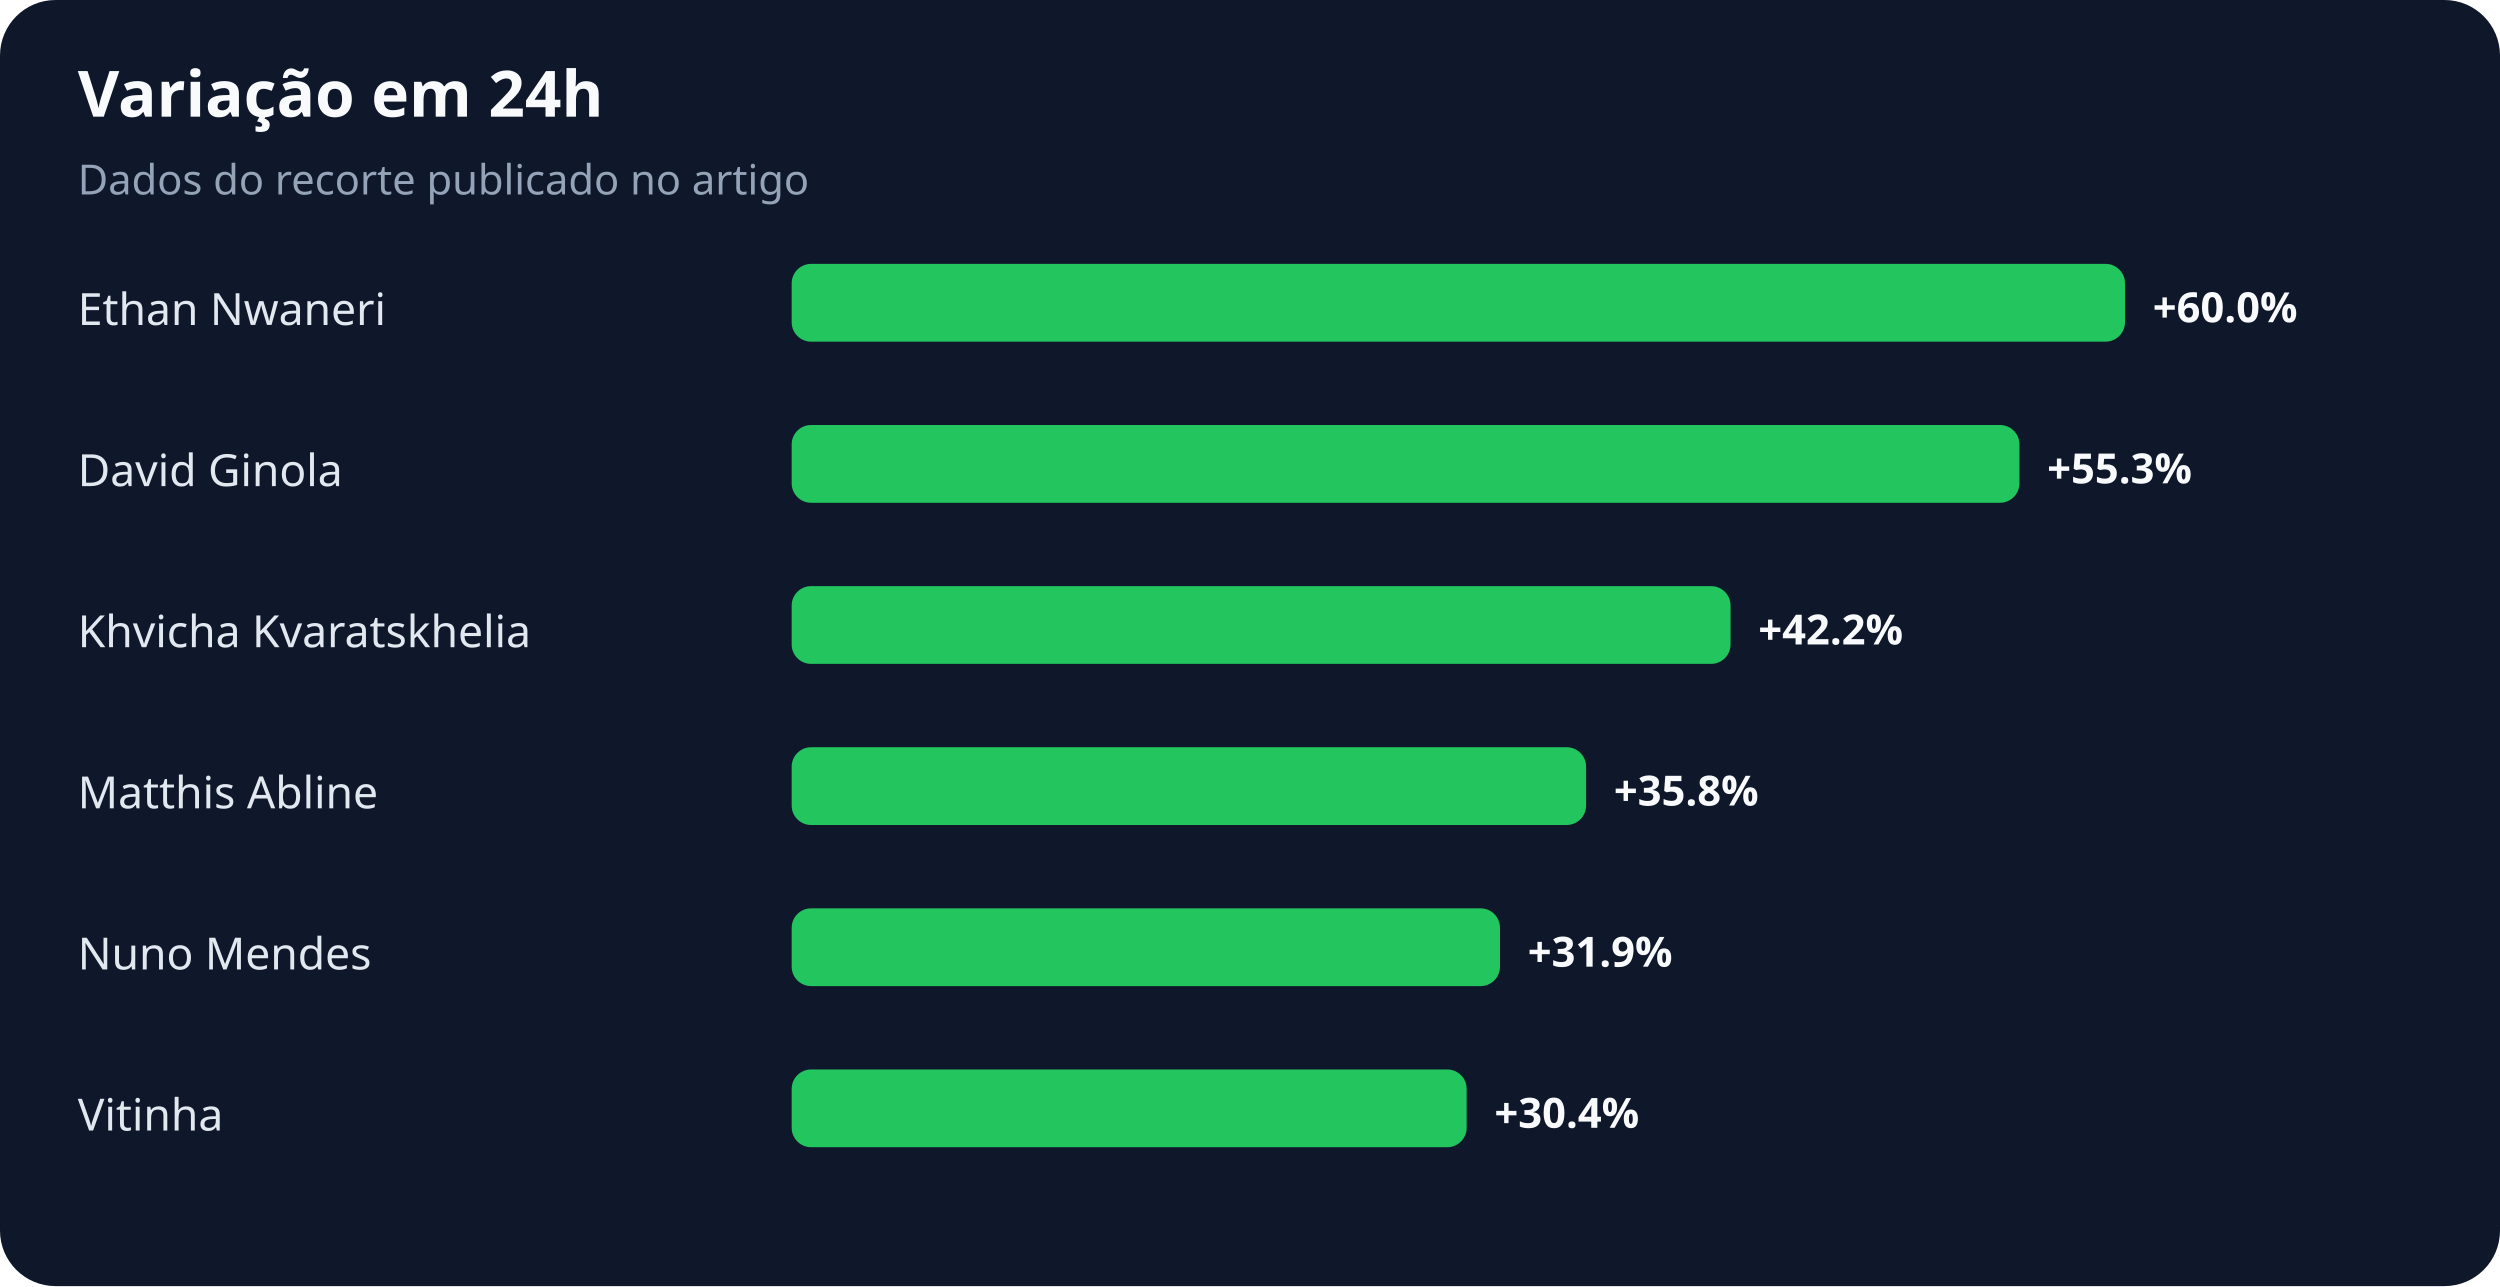
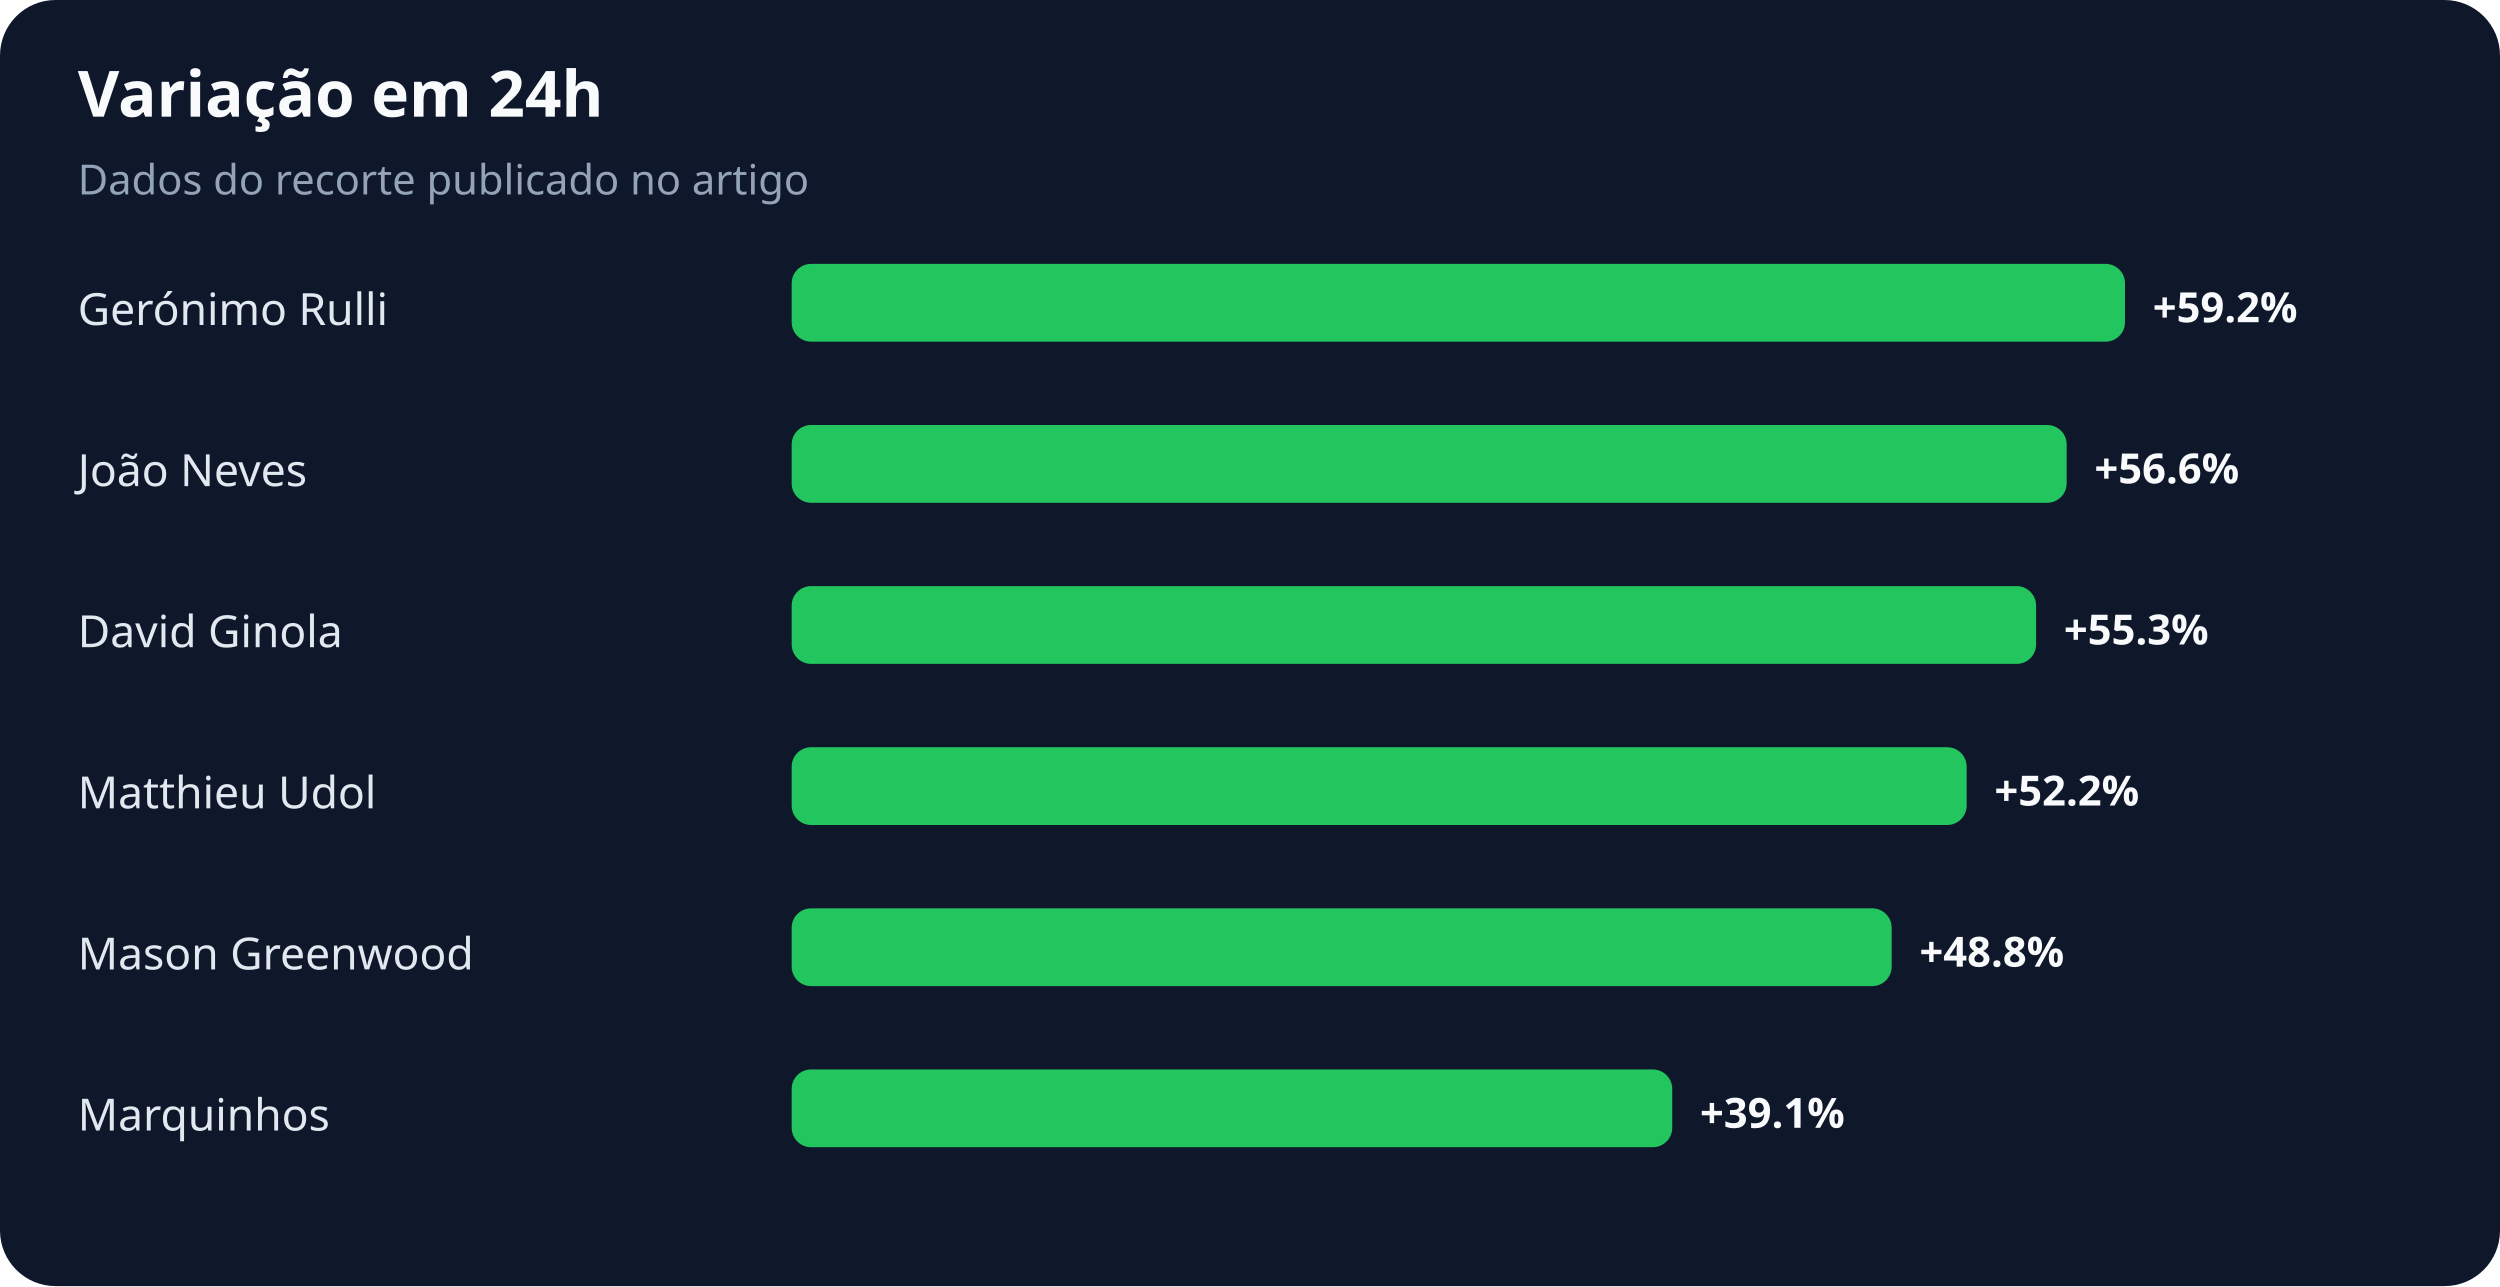
<svg xmlns="http://www.w3.org/2000/svg" width="900" height="463" viewBox="0 0 900 463" role="img" aria-labelledby="title desc">
  <rect width="100%" height="100%" rx="20" fill="#0f172a" />
  <text x="28" y="42" fill="#f8fafc" font-family="system-ui,sans-serif" font-size="23" font-weight="700">Variação em 24h</text>
  <text x="28" y="70" fill="#94a3b8" font-family="system-ui,sans-serif" font-size="15">Dados do recorte publicado no artigo</text>
-   <text x="28" y="117" fill="#e2e8f0" font-family="system-ui,sans-serif" font-size="16">Ethan Nwaneri</text>
+   <text x="28" y="117" fill="#e2e8f0" font-family="system-ui,sans-serif" font-size="16">Gerónimo Rulli</text>
  <rect x="285" y="95" width="480" height="28" rx="7" fill="#22c55e" />
-   <text x="775" y="116" fill="#f8fafc" font-family="system-ui,sans-serif" font-size="15" font-weight="700">+60.0%</text>
-   <text x="28" y="175" fill="#e2e8f0" font-family="system-ui,sans-serif" font-size="16">David Ginola</text>
-   <rect x="285" y="153" width="442" height="28" rx="7" fill="#22c55e" />
-   <text x="737" y="174" fill="#f8fafc" font-family="system-ui,sans-serif" font-size="15" font-weight="700">+55.3%</text>
-   <text x="28" y="233" fill="#e2e8f0" font-family="system-ui,sans-serif" font-size="16">Khvicha Kvaratskhelia</text>
-   <rect x="285" y="211" width="338" height="28" rx="7" fill="#22c55e" />
-   <text x="633" y="232" fill="#f8fafc" font-family="system-ui,sans-serif" font-size="15" font-weight="700">+42.2%</text>
-   <text x="28" y="291" fill="#e2e8f0" font-family="system-ui,sans-serif" font-size="16">Matthis Abline</text>
-   <rect x="285" y="269" width="286" height="28" rx="7" fill="#22c55e" />
-   <text x="581" y="290" fill="#f8fafc" font-family="system-ui,sans-serif" font-size="15" font-weight="700">+35.8%</text>
-   <text x="28" y="349" fill="#e2e8f0" font-family="system-ui,sans-serif" font-size="16">Nuno Mendes</text>
-   <rect x="285" y="327" width="255" height="28" rx="7" fill="#22c55e" />
-   <text x="550" y="348" fill="#f8fafc" font-family="system-ui,sans-serif" font-size="15" font-weight="700">+31.9%</text>
-   <text x="28" y="407" fill="#e2e8f0" font-family="system-ui,sans-serif" font-size="16">Vitinha</text>
-   <rect x="285" y="385" width="243" height="28" rx="7" fill="#22c55e" />
-   <text x="538" y="406" fill="#f8fafc" font-family="system-ui,sans-serif" font-size="15" font-weight="700">+30.4%</text>
+   <text x="775" y="116" fill="#f8fafc" font-family="system-ui,sans-serif" font-size="15" font-weight="700">+59.2%</text>
+   <text x="28" y="175" fill="#e2e8f0" font-family="system-ui,sans-serif" font-size="16">João Neves</text>
+   <rect x="285" y="153" width="459" height="28" rx="7" fill="#22c55e" />
+   <text x="754" y="174" fill="#f8fafc" font-family="system-ui,sans-serif" font-size="15" font-weight="700">+56.6%</text>
+   <text x="28" y="233" fill="#e2e8f0" font-family="system-ui,sans-serif" font-size="16">David Ginola</text>
+   <rect x="285" y="211" width="448" height="28" rx="7" fill="#22c55e" />
+   <text x="743" y="232" fill="#f8fafc" font-family="system-ui,sans-serif" font-size="15" font-weight="700">+55.3%</text>
+   <text x="28" y="291" fill="#e2e8f0" font-family="system-ui,sans-serif" font-size="16">Matthieu Udol</text>
+   <rect x="285" y="269" width="423" height="28" rx="7" fill="#22c55e" />
+   <text x="718" y="290" fill="#f8fafc" font-family="system-ui,sans-serif" font-size="15" font-weight="700">+52.2%</text>
+   <text x="28" y="349" fill="#e2e8f0" font-family="system-ui,sans-serif" font-size="16">Mason Greenwood</text>
+   <rect x="285" y="327" width="396" height="28" rx="7" fill="#22c55e" />
+   <text x="691" y="348" fill="#f8fafc" font-family="system-ui,sans-serif" font-size="15" font-weight="700">+48.8%</text>
+   <text x="28" y="407" fill="#e2e8f0" font-family="system-ui,sans-serif" font-size="16">Marquinhos</text>
+   <rect x="285" y="385" width="317" height="28" rx="7" fill="#22c55e" />
+   <text x="612" y="406" fill="#f8fafc" font-family="system-ui,sans-serif" font-size="15" font-weight="700">+39.1%</text>
</svg>
